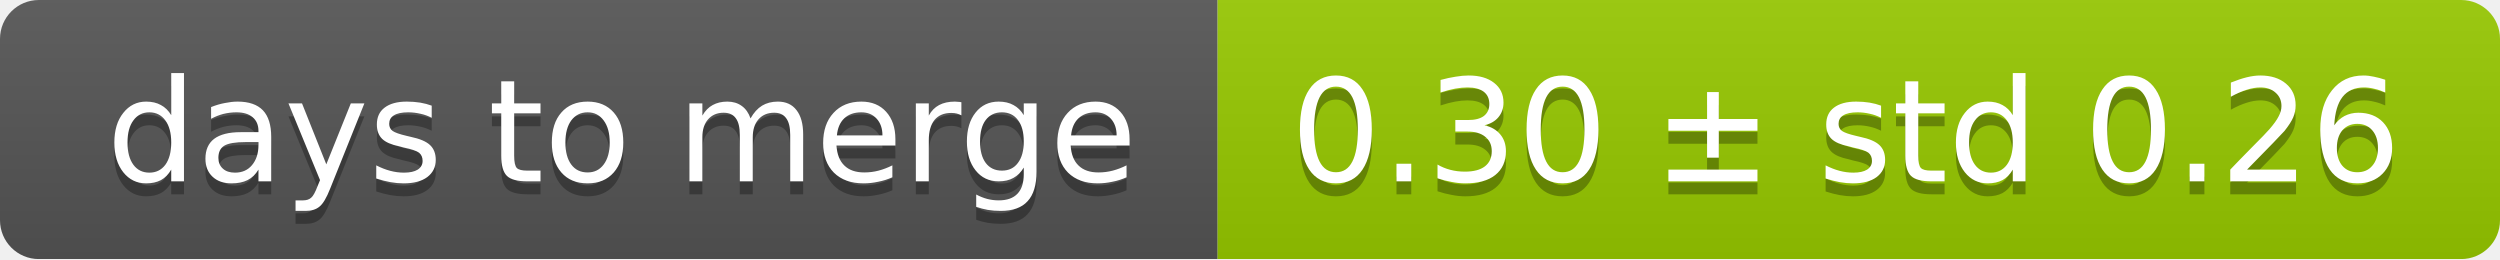
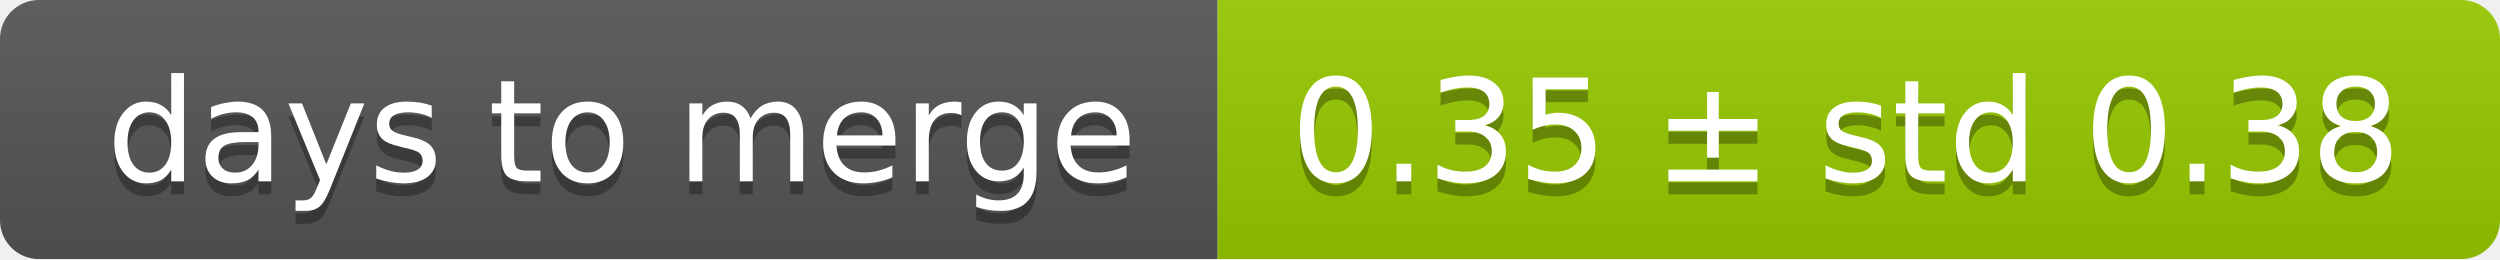
<svg xmlns="http://www.w3.org/2000/svg" width="193" height="20">
  <linearGradient id="smooth" x2="0" y2="100%">
    <stop offset="0" stop-color="#bbb" stop-opacity=".1" />
    <stop offset="1" stop-opacity=".1" />
  </linearGradient>
  <mask id="round">
    <rect width="193" height="20" rx="3" fill="#fff" />
  </mask>
  <g mask="url(#round)">
    <rect width="94" height="20" fill="#555" />
    <rect x="94" width="99" height="20" fill="#97ca00" />
    <rect width="193" height="20" fill="url(#smooth)" />
  </g>
  <g fill="#fff" text-anchor="middle" font-family="DejaVu Sans,Verdana,Geneva,sans-serif" font-size="11">
    <text x="48" y="15" fill="#010101" fill-opacity=".3">days to merge</text>
    <text x="48" y="14">days to merge</text>
-     <text x="142.5" y="15" fill="#010101" fill-opacity=".3">0.30 ± std 0.26</text>
-     <text x="142.5" y="14">0.30 ± std 0.26</text>
+     <text x="142.5" y="15" fill="#010101" fill-opacity=".3">0.35 ± std 0.38</text>
+     <text x="142.5" y="14">0.35 ± std 0.38</text>
  </g>
</svg>
